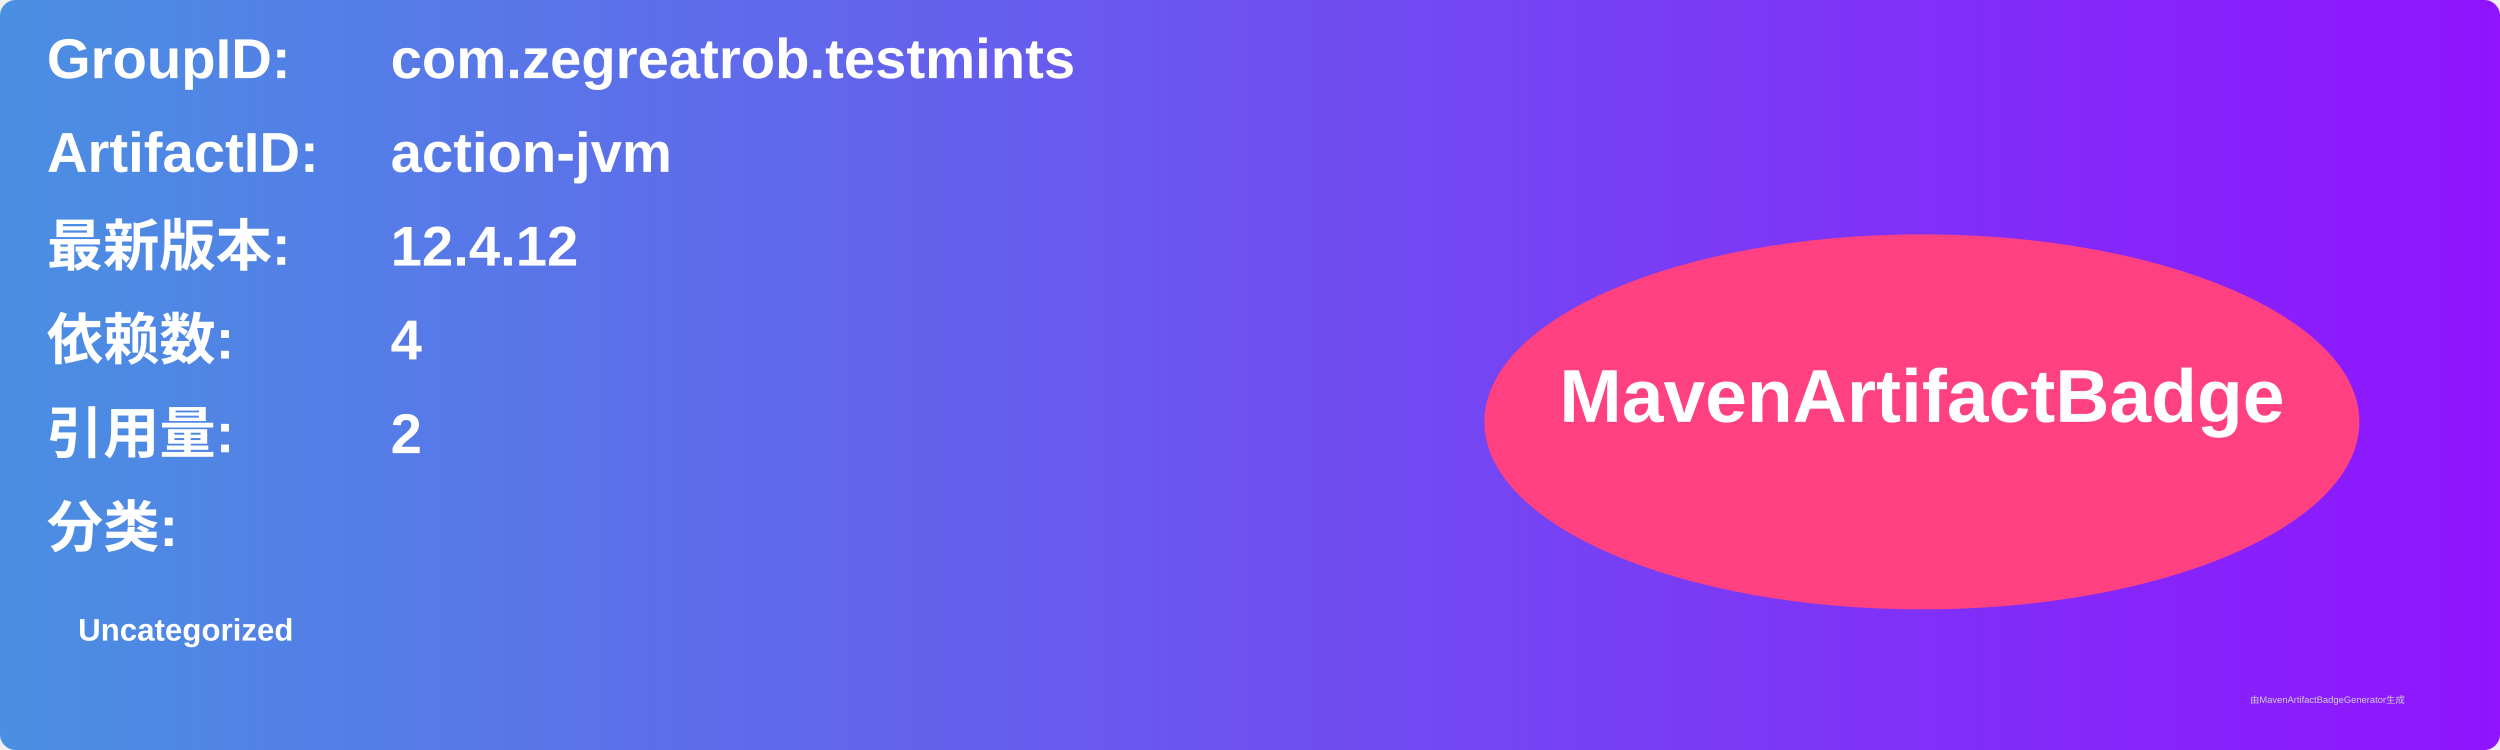
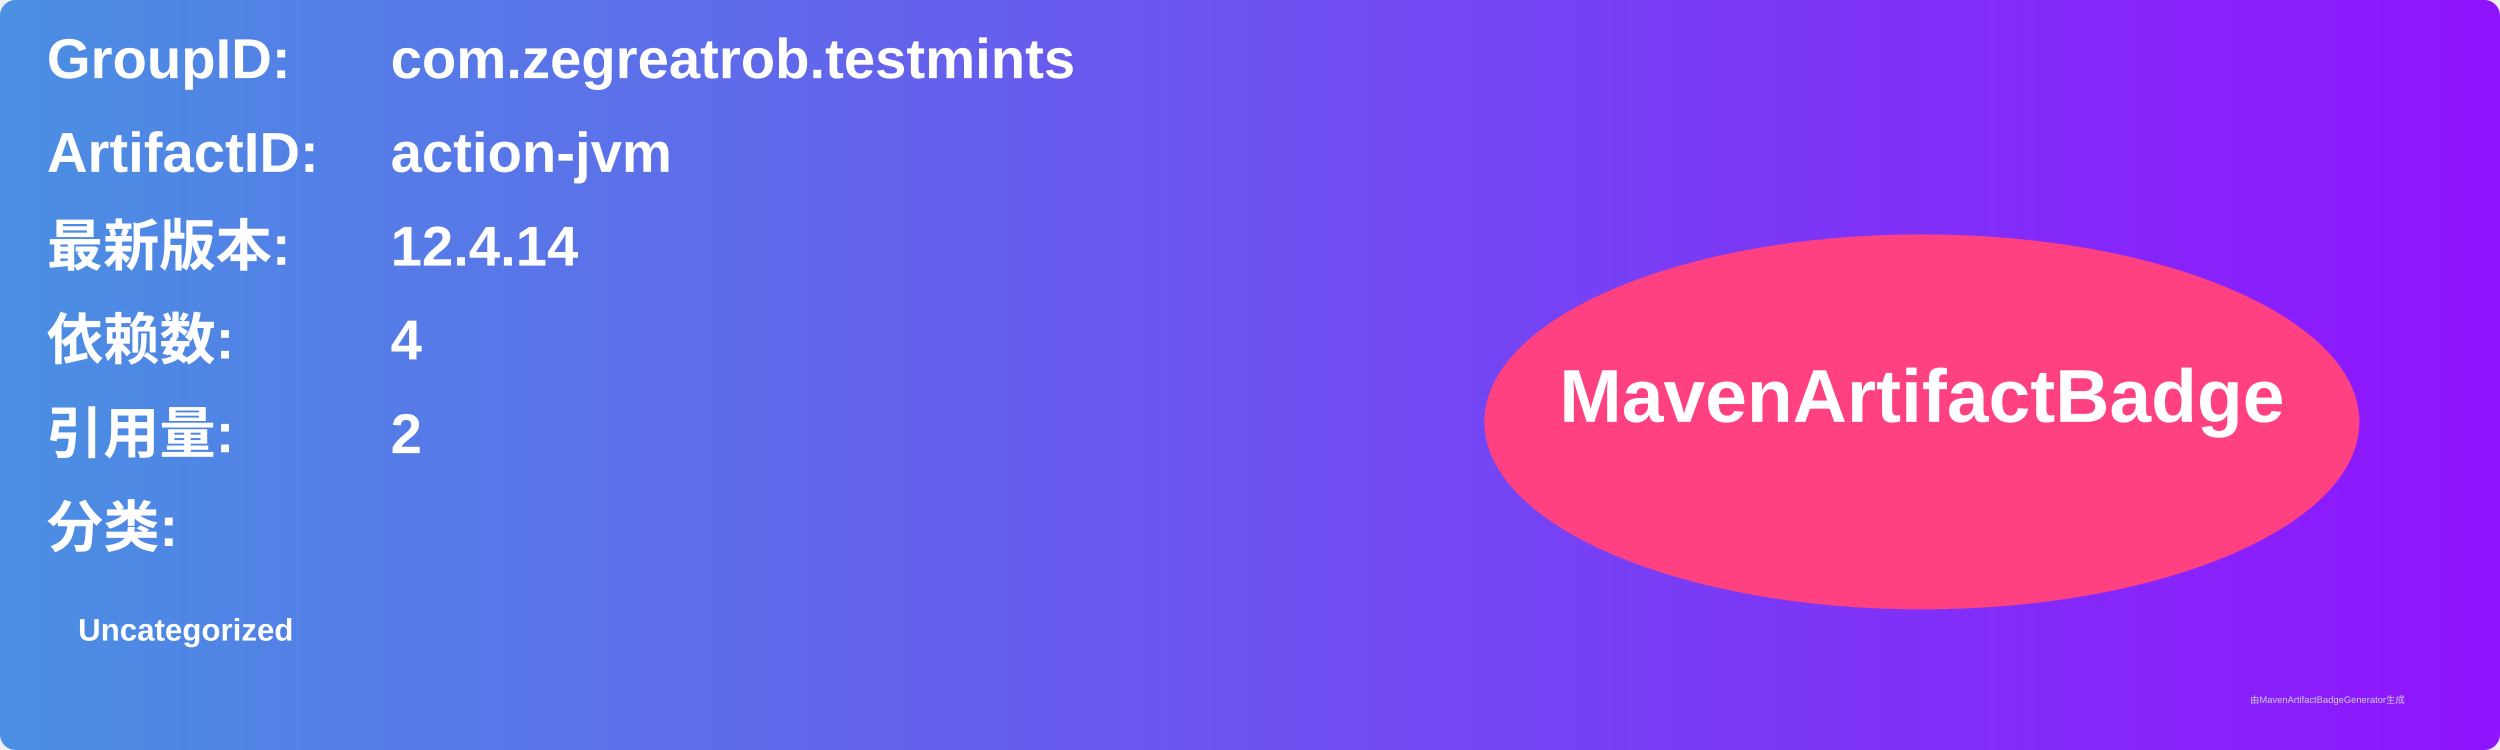
<svg xmlns="http://www.w3.org/2000/svg" width="800" height="240" viewBox="0 0 800 240">
  <linearGradient id="grad" x1="0%" y1="0%" x2="100%" y2="0%">
    <stop offset="0%" stop-color="#4a90e2" />
    <stop offset="100%" stop-color="#9013fe" />
  </linearGradient>
  <rect width="100%" height="100%" rx="5" ry="5" fill="url(#grad)" />
  <g transform="translate(15, 15)">
    <text x="0" y="10" font-family="Arial" font-size="18" fill="white" font-weight="bold" width="260">GroupID:</text>
    <text x="110" y="10" font-family="Arial" font-size="18" fill="white" font-weight="bold" width="460">com.zegreatrob.testmints</text>
    <text x="0" y="40" font-family="Arial" font-size="18" fill="white" font-weight="bold" width="260">ArtifactID:</text>
    <text x="110" y="40" font-family="Arial" font-size="18" fill="white" font-weight="bold" width="460">action-jvm</text>
    <text x="0" y="70" font-family="Arial" font-size="18" fill="white" font-weight="bold">最新版本:</text>
    <text x="110" y="70" font-family="Arial" font-size="18" fill="white" font-weight="bold">
-       <tspan font-weight="bold">12.4.12</tspan>
+       <tspan font-weight="bold">12.4.14</tspan>
    </text>
    <text x="0" y="100" font-family="Arial" font-size="18" fill="white" font-weight="bold">依赖数: </text>
    <text x="110" y="100" font-family="Arial" font-size="18" fill="white">
      <tspan font-weight="bold">4</tspan>
    </text>
    <text x="0" y="130" font-family="Arial" font-size="18" fill="white" font-weight="bold">引用量: </text>
    <text x="110" y="130" font-family="Arial" font-size="18" fill="white">
      <tspan font-weight="bold">2</tspan>
    </text>
    <text x="0" y="160" font-family="Arial" font-size="18" fill="white" font-weight="bold">分类:</text>
    <text x="10" y="190" font-family="Arial" font-size="10" fill="white">
      <tspan font-weight="bold">Uncategorized</tspan>
    </text>
    <ellipse cx="600" cy="120" rx="140" ry="60" fill="#ff4081" />
    <text x="600" y="120" text-anchor="middle" font-family="Arial" font-size="24" fill="white" font-weight="bold">MavenArtifactBadge</text>
  </g>
  <text x="720" y="225" font-family="Arial" font-size="3" fill="#d0d0d0">由MavenArtifactBadgeGenerator生成</text>
</svg>
